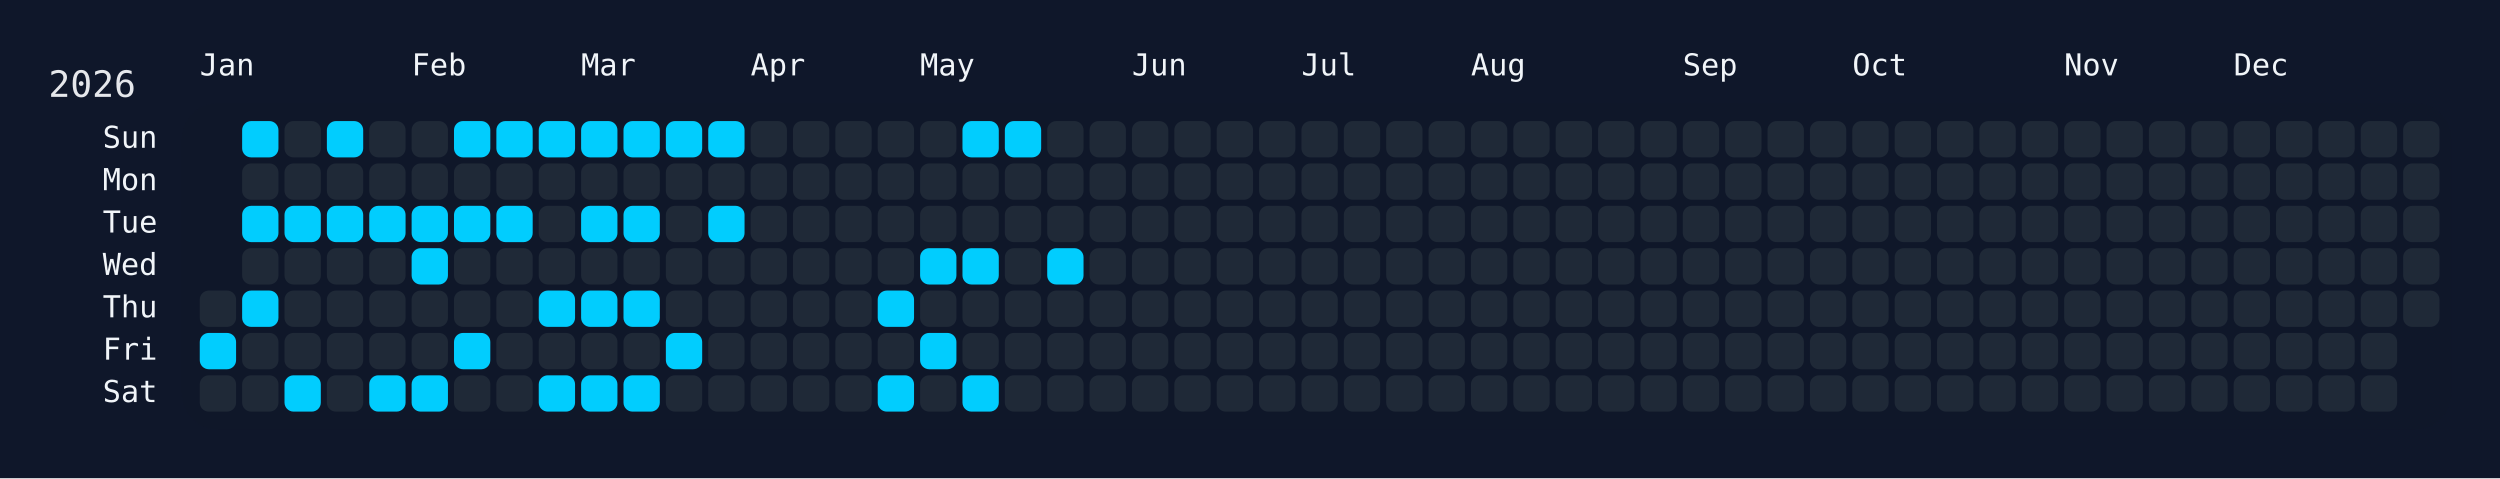
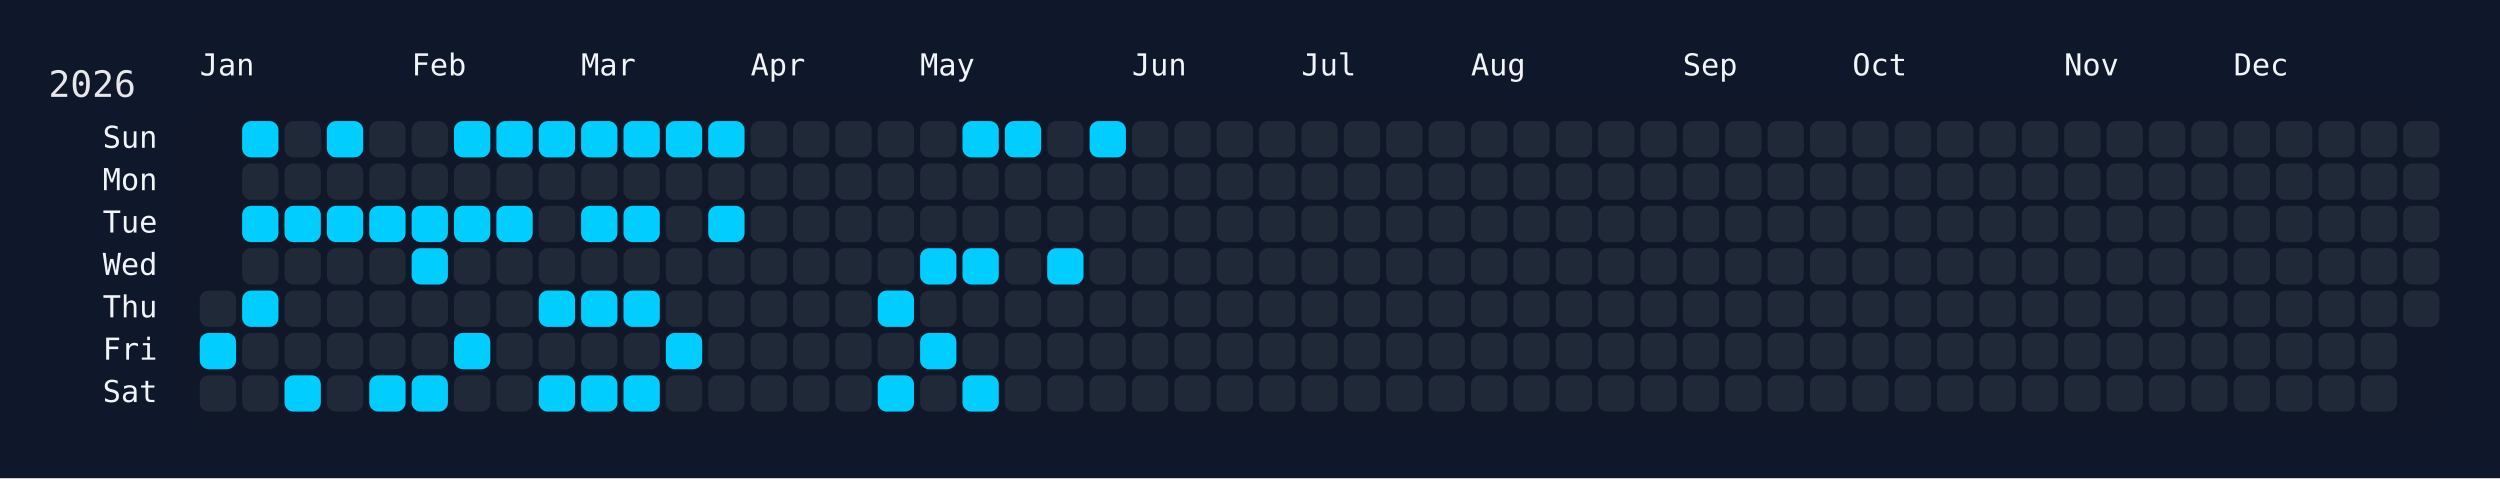
<svg xmlns="http://www.w3.org/2000/svg" width="826" height="158" viewBox="0 0 826 158">
  <rect width="826" height="158" fill="#0f172a" />
  <rect x="60" y="34" width="750" height="108" rx="12" ry="12" fill="rgba(15, 23, 42, 0.8)" />
  <text x="16" y="32" font-size="12" fill="#e5e7eb" font-family="JetBrains Mono, ui-monospace, SFMono-Regular, Menlo, Monaco, Consolas, monospace">2026</text>
  <text x="66" y="18" font-size="10" fill="#f1f5f9" font-family="JetBrains Mono, ui-monospace, SFMono-Regular, Menlo, Monaco, Consolas, monospace" dominant-baseline="hanging">Jan</text>
  <text x="136" y="18" font-size="10" fill="#f1f5f9" font-family="JetBrains Mono, ui-monospace, SFMono-Regular, Menlo, Monaco, Consolas, monospace" dominant-baseline="hanging">Feb</text>
  <text x="192" y="18" font-size="10" fill="#f1f5f9" font-family="JetBrains Mono, ui-monospace, SFMono-Regular, Menlo, Monaco, Consolas, monospace" dominant-baseline="hanging">Mar</text>
  <text x="248" y="18" font-size="10" fill="#f1f5f9" font-family="JetBrains Mono, ui-monospace, SFMono-Regular, Menlo, Monaco, Consolas, monospace" dominant-baseline="hanging">Apr</text>
  <text x="304" y="18" font-size="10" fill="#f1f5f9" font-family="JetBrains Mono, ui-monospace, SFMono-Regular, Menlo, Monaco, Consolas, monospace" dominant-baseline="hanging">May</text>
  <text x="374" y="18" font-size="10" fill="#f1f5f9" font-family="JetBrains Mono, ui-monospace, SFMono-Regular, Menlo, Monaco, Consolas, monospace" dominant-baseline="hanging">Jun</text>
  <text x="430" y="18" font-size="10" fill="#f1f5f9" font-family="JetBrains Mono, ui-monospace, SFMono-Regular, Menlo, Monaco, Consolas, monospace" dominant-baseline="hanging">Jul</text>
  <text x="486" y="18" font-size="10" fill="#f1f5f9" font-family="JetBrains Mono, ui-monospace, SFMono-Regular, Menlo, Monaco, Consolas, monospace" dominant-baseline="hanging">Aug</text>
  <text x="556" y="18" font-size="10" fill="#f1f5f9" font-family="JetBrains Mono, ui-monospace, SFMono-Regular, Menlo, Monaco, Consolas, monospace" dominant-baseline="hanging">Sep</text>
  <text x="612" y="18" font-size="10" fill="#f1f5f9" font-family="JetBrains Mono, ui-monospace, SFMono-Regular, Menlo, Monaco, Consolas, monospace" dominant-baseline="hanging">Oct</text>
  <text x="682" y="18" font-size="10" fill="#f1f5f9" font-family="JetBrains Mono, ui-monospace, SFMono-Regular, Menlo, Monaco, Consolas, monospace" dominant-baseline="hanging">Nov</text>
  <text x="738" y="18" font-size="10" fill="#f1f5f9" font-family="JetBrains Mono, ui-monospace, SFMono-Regular, Menlo, Monaco, Consolas, monospace" dominant-baseline="hanging">Dec</text>
  <text x="52" y="46.0" font-size="10" fill="#f1f5f9" font-family="JetBrains Mono, ui-monospace, SFMono-Regular, Menlo, Monaco, Consolas, monospace" text-anchor="end" dominant-baseline="middle">Sun</text>
  <text x="52" y="60.0" font-size="10" fill="#f1f5f9" font-family="JetBrains Mono, ui-monospace, SFMono-Regular, Menlo, Monaco, Consolas, monospace" text-anchor="end" dominant-baseline="middle">Mon</text>
  <text x="52" y="74.0" font-size="10" fill="#f1f5f9" font-family="JetBrains Mono, ui-monospace, SFMono-Regular, Menlo, Monaco, Consolas, monospace" text-anchor="end" dominant-baseline="middle">Tue</text>
  <text x="52" y="88.0" font-size="10" fill="#f1f5f9" font-family="JetBrains Mono, ui-monospace, SFMono-Regular, Menlo, Monaco, Consolas, monospace" text-anchor="end" dominant-baseline="middle">Wed</text>
  <text x="52" y="102.0" font-size="10" fill="#f1f5f9" font-family="JetBrains Mono, ui-monospace, SFMono-Regular, Menlo, Monaco, Consolas, monospace" text-anchor="end" dominant-baseline="middle">Thu</text>
  <text x="52" y="116.0" font-size="10" fill="#f1f5f9" font-family="JetBrains Mono, ui-monospace, SFMono-Regular, Menlo, Monaco, Consolas, monospace" text-anchor="end" dominant-baseline="middle">Fri</text>
  <text x="52" y="130.0" font-size="10" fill="#f1f5f9" font-family="JetBrains Mono, ui-monospace, SFMono-Regular, Menlo, Monaco, Consolas, monospace" text-anchor="end" dominant-baseline="middle">Sat</text>
  <g transform="translate(66,40)">
    <rect x="0" y="56" width="12" height="12" rx="3" ry="3" fill="#1f2937" data-date="2026-01-01" />
    <rect x="0" y="70" width="12" height="12" rx="3" ry="3" fill="#01cdfe" data-date="2026-01-02" />
    <rect x="0" y="84" width="12" height="12" rx="3" ry="3" fill="#1f2937" data-date="2026-01-03" />
    <rect x="14" y="0" width="12" height="12" rx="3" ry="3" fill="#01cdfe" data-date="2026-01-04" />
    <rect x="14" y="14" width="12" height="12" rx="3" ry="3" fill="#1f2937" data-date="2026-01-05" />
    <rect x="14" y="28" width="12" height="12" rx="3" ry="3" fill="#01cdfe" data-date="2026-01-06" />
    <rect x="14" y="42" width="12" height="12" rx="3" ry="3" fill="#1f2937" data-date="2026-01-07" />
    <rect x="14" y="56" width="12" height="12" rx="3" ry="3" fill="#01cdfe" data-date="2026-01-08" />
    <rect x="14" y="70" width="12" height="12" rx="3" ry="3" fill="#1f2937" data-date="2026-01-09" />
    <rect x="14" y="84" width="12" height="12" rx="3" ry="3" fill="#1f2937" data-date="2026-01-10" />
    <rect x="28" y="0" width="12" height="12" rx="3" ry="3" fill="#1f2937" data-date="2026-01-11" />
    <rect x="28" y="14" width="12" height="12" rx="3" ry="3" fill="#1f2937" data-date="2026-01-12" />
    <rect x="28" y="28" width="12" height="12" rx="3" ry="3" fill="#01cdfe" data-date="2026-01-13" />
    <rect x="28" y="42" width="12" height="12" rx="3" ry="3" fill="#1f2937" data-date="2026-01-14" />
    <rect x="28" y="56" width="12" height="12" rx="3" ry="3" fill="#1f2937" data-date="2026-01-15" />
    <rect x="28" y="70" width="12" height="12" rx="3" ry="3" fill="#1f2937" data-date="2026-01-16" />
    <rect x="28" y="84" width="12" height="12" rx="3" ry="3" fill="#01cdfe" data-date="2026-01-17" />
    <rect x="42" y="0" width="12" height="12" rx="3" ry="3" fill="#01cdfe" data-date="2026-01-18" />
    <rect x="42" y="14" width="12" height="12" rx="3" ry="3" fill="#1f2937" data-date="2026-01-19" />
    <rect x="42" y="28" width="12" height="12" rx="3" ry="3" fill="#01cdfe" data-date="2026-01-20" />
    <rect x="42" y="42" width="12" height="12" rx="3" ry="3" fill="#1f2937" data-date="2026-01-21" />
    <rect x="42" y="56" width="12" height="12" rx="3" ry="3" fill="#1f2937" data-date="2026-01-22" />
    <rect x="42" y="70" width="12" height="12" rx="3" ry="3" fill="#1f2937" data-date="2026-01-23" />
    <rect x="42" y="84" width="12" height="12" rx="3" ry="3" fill="#1f2937" data-date="2026-01-24" />
    <rect x="56" y="0" width="12" height="12" rx="3" ry="3" fill="#1f2937" data-date="2026-01-25" />
    <rect x="56" y="14" width="12" height="12" rx="3" ry="3" fill="#1f2937" data-date="2026-01-26" />
    <rect x="56" y="28" width="12" height="12" rx="3" ry="3" fill="#01cdfe" data-date="2026-01-27" />
    <rect x="56" y="42" width="12" height="12" rx="3" ry="3" fill="#1f2937" data-date="2026-01-28" />
    <rect x="56" y="56" width="12" height="12" rx="3" ry="3" fill="#1f2937" data-date="2026-01-29" />
    <rect x="56" y="70" width="12" height="12" rx="3" ry="3" fill="#1f2937" data-date="2026-01-30" />
    <rect x="56" y="84" width="12" height="12" rx="3" ry="3" fill="#01cdfe" data-date="2026-01-31" />
    <rect x="70" y="0" width="12" height="12" rx="3" ry="3" fill="#1f2937" data-date="2026-02-01" />
    <rect x="70" y="14" width="12" height="12" rx="3" ry="3" fill="#1f2937" data-date="2026-02-02" />
    <rect x="70" y="28" width="12" height="12" rx="3" ry="3" fill="#01cdfe" data-date="2026-02-03" />
    <rect x="70" y="42" width="12" height="12" rx="3" ry="3" fill="#01cdfe" data-date="2026-02-04" />
    <rect x="70" y="56" width="12" height="12" rx="3" ry="3" fill="#1f2937" data-date="2026-02-05" />
    <rect x="70" y="70" width="12" height="12" rx="3" ry="3" fill="#1f2937" data-date="2026-02-06" />
    <rect x="70" y="84" width="12" height="12" rx="3" ry="3" fill="#01cdfe" data-date="2026-02-07" />
    <rect x="84" y="0" width="12" height="12" rx="3" ry="3" fill="#01cdfe" data-date="2026-02-08" />
    <rect x="84" y="14" width="12" height="12" rx="3" ry="3" fill="#1f2937" data-date="2026-02-09" />
    <rect x="84" y="28" width="12" height="12" rx="3" ry="3" fill="#01cdfe" data-date="2026-02-10" />
    <rect x="84" y="42" width="12" height="12" rx="3" ry="3" fill="#1f2937" data-date="2026-02-11" />
    <rect x="84" y="56" width="12" height="12" rx="3" ry="3" fill="#1f2937" data-date="2026-02-12" />
    <rect x="84" y="70" width="12" height="12" rx="3" ry="3" fill="#01cdfe" data-date="2026-02-13" />
    <rect x="84" y="84" width="12" height="12" rx="3" ry="3" fill="#1f2937" data-date="2026-02-14" />
    <rect x="98" y="0" width="12" height="12" rx="3" ry="3" fill="#01cdfe" data-date="2026-02-15" />
    <rect x="98" y="14" width="12" height="12" rx="3" ry="3" fill="#1f2937" data-date="2026-02-16" />
    <rect x="98" y="28" width="12" height="12" rx="3" ry="3" fill="#01cdfe" data-date="2026-02-17" />
    <rect x="98" y="42" width="12" height="12" rx="3" ry="3" fill="#1f2937" data-date="2026-02-18" />
    <rect x="98" y="56" width="12" height="12" rx="3" ry="3" fill="#1f2937" data-date="2026-02-19" />
    <rect x="98" y="70" width="12" height="12" rx="3" ry="3" fill="#1f2937" data-date="2026-02-20" />
    <rect x="98" y="84" width="12" height="12" rx="3" ry="3" fill="#1f2937" data-date="2026-02-21" />
    <rect x="112" y="0" width="12" height="12" rx="3" ry="3" fill="#01cdfe" data-date="2026-02-22" />
    <rect x="112" y="14" width="12" height="12" rx="3" ry="3" fill="#1f2937" data-date="2026-02-23" />
    <rect x="112" y="28" width="12" height="12" rx="3" ry="3" fill="#1f2937" data-date="2026-02-24" />
    <rect x="112" y="42" width="12" height="12" rx="3" ry="3" fill="#1f2937" data-date="2026-02-25" />
    <rect x="112" y="56" width="12" height="12" rx="3" ry="3" fill="#01cdfe" data-date="2026-02-26" />
    <rect x="112" y="70" width="12" height="12" rx="3" ry="3" fill="#1f2937" data-date="2026-02-27" />
    <rect x="112" y="84" width="12" height="12" rx="3" ry="3" fill="#01cdfe" data-date="2026-02-28" />
    <rect x="126" y="0" width="12" height="12" rx="3" ry="3" fill="#01cdfe" data-date="2026-03-01" />
    <rect x="126" y="14" width="12" height="12" rx="3" ry="3" fill="#1f2937" data-date="2026-03-02" />
    <rect x="126" y="28" width="12" height="12" rx="3" ry="3" fill="#01cdfe" data-date="2026-03-03" />
    <rect x="126" y="42" width="12" height="12" rx="3" ry="3" fill="#1f2937" data-date="2026-03-04" />
    <rect x="126" y="56" width="12" height="12" rx="3" ry="3" fill="#01cdfe" data-date="2026-03-05" />
    <rect x="126" y="70" width="12" height="12" rx="3" ry="3" fill="#1f2937" data-date="2026-03-06" />
    <rect x="126" y="84" width="12" height="12" rx="3" ry="3" fill="#01cdfe" data-date="2026-03-07" />
    <rect x="140" y="0" width="12" height="12" rx="3" ry="3" fill="#01cdfe" data-date="2026-03-08" />
    <rect x="140" y="14" width="12" height="12" rx="3" ry="3" fill="#1f2937" data-date="2026-03-09" />
    <rect x="140" y="28" width="12" height="12" rx="3" ry="3" fill="#01cdfe" data-date="2026-03-10" />
    <rect x="140" y="42" width="12" height="12" rx="3" ry="3" fill="#1f2937" data-date="2026-03-11" />
    <rect x="140" y="56" width="12" height="12" rx="3" ry="3" fill="#01cdfe" data-date="2026-03-12" />
    <rect x="140" y="70" width="12" height="12" rx="3" ry="3" fill="#1f2937" data-date="2026-03-13" />
    <rect x="140" y="84" width="12" height="12" rx="3" ry="3" fill="#01cdfe" data-date="2026-03-14" />
    <rect x="154" y="0" width="12" height="12" rx="3" ry="3" fill="#01cdfe" data-date="2026-03-15" />
    <rect x="154" y="14" width="12" height="12" rx="3" ry="3" fill="#1f2937" data-date="2026-03-16" />
    <rect x="154" y="28" width="12" height="12" rx="3" ry="3" fill="#1f2937" data-date="2026-03-17" />
    <rect x="154" y="42" width="12" height="12" rx="3" ry="3" fill="#1f2937" data-date="2026-03-18" />
    <rect x="154" y="56" width="12" height="12" rx="3" ry="3" fill="#1f2937" data-date="2026-03-19" />
    <rect x="154" y="70" width="12" height="12" rx="3" ry="3" fill="#01cdfe" data-date="2026-03-20" />
    <rect x="154" y="84" width="12" height="12" rx="3" ry="3" fill="#1f2937" data-date="2026-03-21" />
    <rect x="168" y="0" width="12" height="12" rx="3" ry="3" fill="#01cdfe" data-date="2026-03-22" />
    <rect x="168" y="14" width="12" height="12" rx="3" ry="3" fill="#1f2937" data-date="2026-03-23" />
    <rect x="168" y="28" width="12" height="12" rx="3" ry="3" fill="#01cdfe" data-date="2026-03-24" />
    <rect x="168" y="42" width="12" height="12" rx="3" ry="3" fill="#1f2937" data-date="2026-03-25" />
    <rect x="168" y="56" width="12" height="12" rx="3" ry="3" fill="#1f2937" data-date="2026-03-26" />
    <rect x="168" y="70" width="12" height="12" rx="3" ry="3" fill="#1f2937" data-date="2026-03-27" />
    <rect x="168" y="84" width="12" height="12" rx="3" ry="3" fill="#1f2937" data-date="2026-03-28" />
    <rect x="182" y="0" width="12" height="12" rx="3" ry="3" fill="#1f2937" data-date="2026-03-29" />
    <rect x="182" y="14" width="12" height="12" rx="3" ry="3" fill="#1f2937" data-date="2026-03-30" />
    <rect x="182" y="28" width="12" height="12" rx="3" ry="3" fill="#1f2937" data-date="2026-03-31" />
    <rect x="182" y="42" width="12" height="12" rx="3" ry="3" fill="#1f2937" data-date="2026-04-01" />
    <rect x="182" y="56" width="12" height="12" rx="3" ry="3" fill="#1f2937" data-date="2026-04-02" />
    <rect x="182" y="70" width="12" height="12" rx="3" ry="3" fill="#1f2937" data-date="2026-04-03" />
    <rect x="182" y="84" width="12" height="12" rx="3" ry="3" fill="#1f2937" data-date="2026-04-04" />
    <rect x="196" y="0" width="12" height="12" rx="3" ry="3" fill="#1f2937" data-date="2026-04-05" />
    <rect x="196" y="14" width="12" height="12" rx="3" ry="3" fill="#1f2937" data-date="2026-04-06" />
    <rect x="196" y="28" width="12" height="12" rx="3" ry="3" fill="#1f2937" data-date="2026-04-07" />
    <rect x="196" y="42" width="12" height="12" rx="3" ry="3" fill="#1f2937" data-date="2026-04-08" />
    <rect x="196" y="56" width="12" height="12" rx="3" ry="3" fill="#1f2937" data-date="2026-04-09" />
    <rect x="196" y="70" width="12" height="12" rx="3" ry="3" fill="#1f2937" data-date="2026-04-10" />
    <rect x="196" y="84" width="12" height="12" rx="3" ry="3" fill="#1f2937" data-date="2026-04-11" />
    <rect x="210" y="0" width="12" height="12" rx="3" ry="3" fill="#1f2937" data-date="2026-04-12" />
    <rect x="210" y="14" width="12" height="12" rx="3" ry="3" fill="#1f2937" data-date="2026-04-13" />
    <rect x="210" y="28" width="12" height="12" rx="3" ry="3" fill="#1f2937" data-date="2026-04-14" />
    <rect x="210" y="42" width="12" height="12" rx="3" ry="3" fill="#1f2937" data-date="2026-04-15" />
    <rect x="210" y="56" width="12" height="12" rx="3" ry="3" fill="#1f2937" data-date="2026-04-16" />
    <rect x="210" y="70" width="12" height="12" rx="3" ry="3" fill="#1f2937" data-date="2026-04-17" />
    <rect x="210" y="84" width="12" height="12" rx="3" ry="3" fill="#1f2937" data-date="2026-04-18" />
    <rect x="224" y="0" width="12" height="12" rx="3" ry="3" fill="#1f2937" data-date="2026-04-19" />
    <rect x="224" y="14" width="12" height="12" rx="3" ry="3" fill="#1f2937" data-date="2026-04-20" />
    <rect x="224" y="28" width="12" height="12" rx="3" ry="3" fill="#1f2937" data-date="2026-04-21" />
    <rect x="224" y="42" width="12" height="12" rx="3" ry="3" fill="#1f2937" data-date="2026-04-22" />
    <rect x="224" y="56" width="12" height="12" rx="3" ry="3" fill="#01cdfe" data-date="2026-04-23" />
    <rect x="224" y="70" width="12" height="12" rx="3" ry="3" fill="#1f2937" data-date="2026-04-24" />
    <rect x="224" y="84" width="12" height="12" rx="3" ry="3" fill="#01cdfe" data-date="2026-04-25" />
    <rect x="238" y="0" width="12" height="12" rx="3" ry="3" fill="#1f2937" data-date="2026-04-26" />
    <rect x="238" y="14" width="12" height="12" rx="3" ry="3" fill="#1f2937" data-date="2026-04-27" />
    <rect x="238" y="28" width="12" height="12" rx="3" ry="3" fill="#1f2937" data-date="2026-04-28" />
    <rect x="238" y="42" width="12" height="12" rx="3" ry="3" fill="#01cdfe" data-date="2026-04-29" />
    <rect x="238" y="56" width="12" height="12" rx="3" ry="3" fill="#1f2937" data-date="2026-04-30" />
    <rect x="238" y="70" width="12" height="12" rx="3" ry="3" fill="#01cdfe" data-date="2026-05-01" />
    <rect x="238" y="84" width="12" height="12" rx="3" ry="3" fill="#1f2937" data-date="2026-05-02" />
    <rect x="252" y="0" width="12" height="12" rx="3" ry="3" fill="#01cdfe" data-date="2026-05-03" />
    <rect x="252" y="14" width="12" height="12" rx="3" ry="3" fill="#1f2937" data-date="2026-05-04" />
    <rect x="252" y="28" width="12" height="12" rx="3" ry="3" fill="#1f2937" data-date="2026-05-05" />
    <rect x="252" y="42" width="12" height="12" rx="3" ry="3" fill="#01cdfe" data-date="2026-05-06" />
    <rect x="252" y="56" width="12" height="12" rx="3" ry="3" fill="#1f2937" data-date="2026-05-07" />
    <rect x="252" y="70" width="12" height="12" rx="3" ry="3" fill="#1f2937" data-date="2026-05-08" />
    <rect x="252" y="84" width="12" height="12" rx="3" ry="3" fill="#01cdfe" data-date="2026-05-09" />
    <rect x="266" y="0" width="12" height="12" rx="3" ry="3" fill="#01cdfe" data-date="2026-05-10" />
    <rect x="266" y="14" width="12" height="12" rx="3" ry="3" fill="#1f2937" data-date="2026-05-11" />
    <rect x="266" y="28" width="12" height="12" rx="3" ry="3" fill="#1f2937" data-date="2026-05-12" />
    <rect x="266" y="42" width="12" height="12" rx="3" ry="3" fill="#1f2937" data-date="2026-05-13" />
    <rect x="266" y="56" width="12" height="12" rx="3" ry="3" fill="#1f2937" data-date="2026-05-14" />
    <rect x="266" y="70" width="12" height="12" rx="3" ry="3" fill="#1f2937" data-date="2026-05-15" />
    <rect x="266" y="84" width="12" height="12" rx="3" ry="3" fill="#1f2937" data-date="2026-05-16" />
    <rect x="280" y="0" width="12" height="12" rx="3" ry="3" fill="#1f2937" data-date="2026-05-17" />
    <rect x="280" y="14" width="12" height="12" rx="3" ry="3" fill="#1f2937" data-date="2026-05-18" />
    <rect x="280" y="28" width="12" height="12" rx="3" ry="3" fill="#1f2937" data-date="2026-05-19" />
    <rect x="280" y="42" width="12" height="12" rx="3" ry="3" fill="#01cdfe" data-date="2026-05-20" />
    <rect x="280" y="56" width="12" height="12" rx="3" ry="3" fill="#1f2937" data-date="2026-05-21" />
    <rect x="280" y="70" width="12" height="12" rx="3" ry="3" fill="#1f2937" data-date="2026-05-22" />
    <rect x="280" y="84" width="12" height="12" rx="3" ry="3" fill="#1f2937" data-date="2026-05-23" />
-     <rect x="294" y="0" width="12" height="12" rx="3" ry="3" fill="#1f2937" data-date="2026-05-24" />
+     <rect x="294" y="0" width="12" height="12" rx="3" ry="3" fill="#01cdfe" data-date="2026-05-24" />
    <rect x="294" y="14" width="12" height="12" rx="3" ry="3" fill="#1f2937" data-date="2026-05-25" />
    <rect x="294" y="28" width="12" height="12" rx="3" ry="3" fill="#1f2937" data-date="2026-05-26" />
    <rect x="294" y="42" width="12" height="12" rx="3" ry="3" fill="#1f2937" data-date="2026-05-27" />
    <rect x="294" y="56" width="12" height="12" rx="3" ry="3" fill="#1f2937" data-date="2026-05-28" />
    <rect x="294" y="70" width="12" height="12" rx="3" ry="3" fill="#1f2937" data-date="2026-05-29" />
    <rect x="294" y="84" width="12" height="12" rx="3" ry="3" fill="#1f2937" data-date="2026-05-30" />
    <rect x="308" y="0" width="12" height="12" rx="3" ry="3" fill="#1f2937" data-date="2026-05-31" />
    <rect x="308" y="14" width="12" height="12" rx="3" ry="3" fill="#1f2937" data-date="2026-06-01" />
    <rect x="308" y="28" width="12" height="12" rx="3" ry="3" fill="#1f2937" data-date="2026-06-02" />
    <rect x="308" y="42" width="12" height="12" rx="3" ry="3" fill="#1f2937" data-date="2026-06-03" />
    <rect x="308" y="56" width="12" height="12" rx="3" ry="3" fill="#1f2937" data-date="2026-06-04" />
    <rect x="308" y="70" width="12" height="12" rx="3" ry="3" fill="#1f2937" data-date="2026-06-05" />
    <rect x="308" y="84" width="12" height="12" rx="3" ry="3" fill="#1f2937" data-date="2026-06-06" />
    <rect x="322" y="0" width="12" height="12" rx="3" ry="3" fill="#1f2937" data-date="2026-06-07" />
    <rect x="322" y="14" width="12" height="12" rx="3" ry="3" fill="#1f2937" data-date="2026-06-08" />
    <rect x="322" y="28" width="12" height="12" rx="3" ry="3" fill="#1f2937" data-date="2026-06-09" />
    <rect x="322" y="42" width="12" height="12" rx="3" ry="3" fill="#1f2937" data-date="2026-06-10" />
    <rect x="322" y="56" width="12" height="12" rx="3" ry="3" fill="#1f2937" data-date="2026-06-11" />
    <rect x="322" y="70" width="12" height="12" rx="3" ry="3" fill="#1f2937" data-date="2026-06-12" />
    <rect x="322" y="84" width="12" height="12" rx="3" ry="3" fill="#1f2937" data-date="2026-06-13" />
    <rect x="336" y="0" width="12" height="12" rx="3" ry="3" fill="#1f2937" data-date="2026-06-14" />
    <rect x="336" y="14" width="12" height="12" rx="3" ry="3" fill="#1f2937" data-date="2026-06-15" />
    <rect x="336" y="28" width="12" height="12" rx="3" ry="3" fill="#1f2937" data-date="2026-06-16" />
    <rect x="336" y="42" width="12" height="12" rx="3" ry="3" fill="#1f2937" data-date="2026-06-17" />
    <rect x="336" y="56" width="12" height="12" rx="3" ry="3" fill="#1f2937" data-date="2026-06-18" />
    <rect x="336" y="70" width="12" height="12" rx="3" ry="3" fill="#1f2937" data-date="2026-06-19" />
    <rect x="336" y="84" width="12" height="12" rx="3" ry="3" fill="#1f2937" data-date="2026-06-20" />
    <rect x="350" y="0" width="12" height="12" rx="3" ry="3" fill="#1f2937" data-date="2026-06-21" />
    <rect x="350" y="14" width="12" height="12" rx="3" ry="3" fill="#1f2937" data-date="2026-06-22" />
    <rect x="350" y="28" width="12" height="12" rx="3" ry="3" fill="#1f2937" data-date="2026-06-23" />
    <rect x="350" y="42" width="12" height="12" rx="3" ry="3" fill="#1f2937" data-date="2026-06-24" />
    <rect x="350" y="56" width="12" height="12" rx="3" ry="3" fill="#1f2937" data-date="2026-06-25" />
    <rect x="350" y="70" width="12" height="12" rx="3" ry="3" fill="#1f2937" data-date="2026-06-26" />
    <rect x="350" y="84" width="12" height="12" rx="3" ry="3" fill="#1f2937" data-date="2026-06-27" />
    <rect x="364" y="0" width="12" height="12" rx="3" ry="3" fill="#1f2937" data-date="2026-06-28" />
    <rect x="364" y="14" width="12" height="12" rx="3" ry="3" fill="#1f2937" data-date="2026-06-29" />
    <rect x="364" y="28" width="12" height="12" rx="3" ry="3" fill="#1f2937" data-date="2026-06-30" />
    <rect x="364" y="42" width="12" height="12" rx="3" ry="3" fill="#1f2937" data-date="2026-07-01" />
    <rect x="364" y="56" width="12" height="12" rx="3" ry="3" fill="#1f2937" data-date="2026-07-02" />
    <rect x="364" y="70" width="12" height="12" rx="3" ry="3" fill="#1f2937" data-date="2026-07-03" />
    <rect x="364" y="84" width="12" height="12" rx="3" ry="3" fill="#1f2937" data-date="2026-07-04" />
    <rect x="378" y="0" width="12" height="12" rx="3" ry="3" fill="#1f2937" data-date="2026-07-05" />
    <rect x="378" y="14" width="12" height="12" rx="3" ry="3" fill="#1f2937" data-date="2026-07-06" />
    <rect x="378" y="28" width="12" height="12" rx="3" ry="3" fill="#1f2937" data-date="2026-07-07" />
    <rect x="378" y="42" width="12" height="12" rx="3" ry="3" fill="#1f2937" data-date="2026-07-08" />
    <rect x="378" y="56" width="12" height="12" rx="3" ry="3" fill="#1f2937" data-date="2026-07-09" />
    <rect x="378" y="70" width="12" height="12" rx="3" ry="3" fill="#1f2937" data-date="2026-07-10" />
    <rect x="378" y="84" width="12" height="12" rx="3" ry="3" fill="#1f2937" data-date="2026-07-11" />
    <rect x="392" y="0" width="12" height="12" rx="3" ry="3" fill="#1f2937" data-date="2026-07-12" />
    <rect x="392" y="14" width="12" height="12" rx="3" ry="3" fill="#1f2937" data-date="2026-07-13" />
    <rect x="392" y="28" width="12" height="12" rx="3" ry="3" fill="#1f2937" data-date="2026-07-14" />
    <rect x="392" y="42" width="12" height="12" rx="3" ry="3" fill="#1f2937" data-date="2026-07-15" />
    <rect x="392" y="56" width="12" height="12" rx="3" ry="3" fill="#1f2937" data-date="2026-07-16" />
    <rect x="392" y="70" width="12" height="12" rx="3" ry="3" fill="#1f2937" data-date="2026-07-17" />
    <rect x="392" y="84" width="12" height="12" rx="3" ry="3" fill="#1f2937" data-date="2026-07-18" />
    <rect x="406" y="0" width="12" height="12" rx="3" ry="3" fill="#1f2937" data-date="2026-07-19" />
    <rect x="406" y="14" width="12" height="12" rx="3" ry="3" fill="#1f2937" data-date="2026-07-20" />
    <rect x="406" y="28" width="12" height="12" rx="3" ry="3" fill="#1f2937" data-date="2026-07-21" />
    <rect x="406" y="42" width="12" height="12" rx="3" ry="3" fill="#1f2937" data-date="2026-07-22" />
    <rect x="406" y="56" width="12" height="12" rx="3" ry="3" fill="#1f2937" data-date="2026-07-23" />
    <rect x="406" y="70" width="12" height="12" rx="3" ry="3" fill="#1f2937" data-date="2026-07-24" />
    <rect x="406" y="84" width="12" height="12" rx="3" ry="3" fill="#1f2937" data-date="2026-07-25" />
    <rect x="420" y="0" width="12" height="12" rx="3" ry="3" fill="#1f2937" data-date="2026-07-26" />
    <rect x="420" y="14" width="12" height="12" rx="3" ry="3" fill="#1f2937" data-date="2026-07-27" />
    <rect x="420" y="28" width="12" height="12" rx="3" ry="3" fill="#1f2937" data-date="2026-07-28" />
    <rect x="420" y="42" width="12" height="12" rx="3" ry="3" fill="#1f2937" data-date="2026-07-29" />
    <rect x="420" y="56" width="12" height="12" rx="3" ry="3" fill="#1f2937" data-date="2026-07-30" />
    <rect x="420" y="70" width="12" height="12" rx="3" ry="3" fill="#1f2937" data-date="2026-07-31" />
    <rect x="420" y="84" width="12" height="12" rx="3" ry="3" fill="#1f2937" data-date="2026-08-01" />
    <rect x="434" y="0" width="12" height="12" rx="3" ry="3" fill="#1f2937" data-date="2026-08-02" />
    <rect x="434" y="14" width="12" height="12" rx="3" ry="3" fill="#1f2937" data-date="2026-08-03" />
    <rect x="434" y="28" width="12" height="12" rx="3" ry="3" fill="#1f2937" data-date="2026-08-04" />
    <rect x="434" y="42" width="12" height="12" rx="3" ry="3" fill="#1f2937" data-date="2026-08-05" />
    <rect x="434" y="56" width="12" height="12" rx="3" ry="3" fill="#1f2937" data-date="2026-08-06" />
    <rect x="434" y="70" width="12" height="12" rx="3" ry="3" fill="#1f2937" data-date="2026-08-07" />
    <rect x="434" y="84" width="12" height="12" rx="3" ry="3" fill="#1f2937" data-date="2026-08-08" />
    <rect x="448" y="0" width="12" height="12" rx="3" ry="3" fill="#1f2937" data-date="2026-08-09" />
    <rect x="448" y="14" width="12" height="12" rx="3" ry="3" fill="#1f2937" data-date="2026-08-10" />
    <rect x="448" y="28" width="12" height="12" rx="3" ry="3" fill="#1f2937" data-date="2026-08-11" />
    <rect x="448" y="42" width="12" height="12" rx="3" ry="3" fill="#1f2937" data-date="2026-08-12" />
    <rect x="448" y="56" width="12" height="12" rx="3" ry="3" fill="#1f2937" data-date="2026-08-13" />
    <rect x="448" y="70" width="12" height="12" rx="3" ry="3" fill="#1f2937" data-date="2026-08-14" />
    <rect x="448" y="84" width="12" height="12" rx="3" ry="3" fill="#1f2937" data-date="2026-08-15" />
    <rect x="462" y="0" width="12" height="12" rx="3" ry="3" fill="#1f2937" data-date="2026-08-16" />
    <rect x="462" y="14" width="12" height="12" rx="3" ry="3" fill="#1f2937" data-date="2026-08-17" />
    <rect x="462" y="28" width="12" height="12" rx="3" ry="3" fill="#1f2937" data-date="2026-08-18" />
    <rect x="462" y="42" width="12" height="12" rx="3" ry="3" fill="#1f2937" data-date="2026-08-19" />
    <rect x="462" y="56" width="12" height="12" rx="3" ry="3" fill="#1f2937" data-date="2026-08-20" />
    <rect x="462" y="70" width="12" height="12" rx="3" ry="3" fill="#1f2937" data-date="2026-08-21" />
    <rect x="462" y="84" width="12" height="12" rx="3" ry="3" fill="#1f2937" data-date="2026-08-22" />
    <rect x="476" y="0" width="12" height="12" rx="3" ry="3" fill="#1f2937" data-date="2026-08-23" />
    <rect x="476" y="14" width="12" height="12" rx="3" ry="3" fill="#1f2937" data-date="2026-08-24" />
    <rect x="476" y="28" width="12" height="12" rx="3" ry="3" fill="#1f2937" data-date="2026-08-25" />
    <rect x="476" y="42" width="12" height="12" rx="3" ry="3" fill="#1f2937" data-date="2026-08-26" />
    <rect x="476" y="56" width="12" height="12" rx="3" ry="3" fill="#1f2937" data-date="2026-08-27" />
    <rect x="476" y="70" width="12" height="12" rx="3" ry="3" fill="#1f2937" data-date="2026-08-28" />
    <rect x="476" y="84" width="12" height="12" rx="3" ry="3" fill="#1f2937" data-date="2026-08-29" />
    <rect x="490" y="0" width="12" height="12" rx="3" ry="3" fill="#1f2937" data-date="2026-08-30" />
    <rect x="490" y="14" width="12" height="12" rx="3" ry="3" fill="#1f2937" data-date="2026-08-31" />
    <rect x="490" y="28" width="12" height="12" rx="3" ry="3" fill="#1f2937" data-date="2026-09-01" />
    <rect x="490" y="42" width="12" height="12" rx="3" ry="3" fill="#1f2937" data-date="2026-09-02" />
    <rect x="490" y="56" width="12" height="12" rx="3" ry="3" fill="#1f2937" data-date="2026-09-03" />
    <rect x="490" y="70" width="12" height="12" rx="3" ry="3" fill="#1f2937" data-date="2026-09-04" />
    <rect x="490" y="84" width="12" height="12" rx="3" ry="3" fill="#1f2937" data-date="2026-09-05" />
    <rect x="504" y="0" width="12" height="12" rx="3" ry="3" fill="#1f2937" data-date="2026-09-06" />
    <rect x="504" y="14" width="12" height="12" rx="3" ry="3" fill="#1f2937" data-date="2026-09-07" />
    <rect x="504" y="28" width="12" height="12" rx="3" ry="3" fill="#1f2937" data-date="2026-09-08" />
    <rect x="504" y="42" width="12" height="12" rx="3" ry="3" fill="#1f2937" data-date="2026-09-09" />
    <rect x="504" y="56" width="12" height="12" rx="3" ry="3" fill="#1f2937" data-date="2026-09-10" />
    <rect x="504" y="70" width="12" height="12" rx="3" ry="3" fill="#1f2937" data-date="2026-09-11" />
    <rect x="504" y="84" width="12" height="12" rx="3" ry="3" fill="#1f2937" data-date="2026-09-12" />
    <rect x="518" y="0" width="12" height="12" rx="3" ry="3" fill="#1f2937" data-date="2026-09-13" />
    <rect x="518" y="14" width="12" height="12" rx="3" ry="3" fill="#1f2937" data-date="2026-09-14" />
    <rect x="518" y="28" width="12" height="12" rx="3" ry="3" fill="#1f2937" data-date="2026-09-15" />
    <rect x="518" y="42" width="12" height="12" rx="3" ry="3" fill="#1f2937" data-date="2026-09-16" />
    <rect x="518" y="56" width="12" height="12" rx="3" ry="3" fill="#1f2937" data-date="2026-09-17" />
    <rect x="518" y="70" width="12" height="12" rx="3" ry="3" fill="#1f2937" data-date="2026-09-18" />
    <rect x="518" y="84" width="12" height="12" rx="3" ry="3" fill="#1f2937" data-date="2026-09-19" />
    <rect x="532" y="0" width="12" height="12" rx="3" ry="3" fill="#1f2937" data-date="2026-09-20" />
    <rect x="532" y="14" width="12" height="12" rx="3" ry="3" fill="#1f2937" data-date="2026-09-21" />
    <rect x="532" y="28" width="12" height="12" rx="3" ry="3" fill="#1f2937" data-date="2026-09-22" />
    <rect x="532" y="42" width="12" height="12" rx="3" ry="3" fill="#1f2937" data-date="2026-09-23" />
    <rect x="532" y="56" width="12" height="12" rx="3" ry="3" fill="#1f2937" data-date="2026-09-24" />
    <rect x="532" y="70" width="12" height="12" rx="3" ry="3" fill="#1f2937" data-date="2026-09-25" />
    <rect x="532" y="84" width="12" height="12" rx="3" ry="3" fill="#1f2937" data-date="2026-09-26" />
    <rect x="546" y="0" width="12" height="12" rx="3" ry="3" fill="#1f2937" data-date="2026-09-27" />
    <rect x="546" y="14" width="12" height="12" rx="3" ry="3" fill="#1f2937" data-date="2026-09-28" />
    <rect x="546" y="28" width="12" height="12" rx="3" ry="3" fill="#1f2937" data-date="2026-09-29" />
    <rect x="546" y="42" width="12" height="12" rx="3" ry="3" fill="#1f2937" data-date="2026-09-30" />
    <rect x="546" y="56" width="12" height="12" rx="3" ry="3" fill="#1f2937" data-date="2026-10-01" />
    <rect x="546" y="70" width="12" height="12" rx="3" ry="3" fill="#1f2937" data-date="2026-10-02" />
    <rect x="546" y="84" width="12" height="12" rx="3" ry="3" fill="#1f2937" data-date="2026-10-03" />
    <rect x="560" y="0" width="12" height="12" rx="3" ry="3" fill="#1f2937" data-date="2026-10-04" />
    <rect x="560" y="14" width="12" height="12" rx="3" ry="3" fill="#1f2937" data-date="2026-10-05" />
    <rect x="560" y="28" width="12" height="12" rx="3" ry="3" fill="#1f2937" data-date="2026-10-06" />
    <rect x="560" y="42" width="12" height="12" rx="3" ry="3" fill="#1f2937" data-date="2026-10-07" />
    <rect x="560" y="56" width="12" height="12" rx="3" ry="3" fill="#1f2937" data-date="2026-10-08" />
    <rect x="560" y="70" width="12" height="12" rx="3" ry="3" fill="#1f2937" data-date="2026-10-09" />
    <rect x="560" y="84" width="12" height="12" rx="3" ry="3" fill="#1f2937" data-date="2026-10-10" />
    <rect x="574" y="0" width="12" height="12" rx="3" ry="3" fill="#1f2937" data-date="2026-10-11" />
    <rect x="574" y="14" width="12" height="12" rx="3" ry="3" fill="#1f2937" data-date="2026-10-12" />
    <rect x="574" y="28" width="12" height="12" rx="3" ry="3" fill="#1f2937" data-date="2026-10-13" />
    <rect x="574" y="42" width="12" height="12" rx="3" ry="3" fill="#1f2937" data-date="2026-10-14" />
    <rect x="574" y="56" width="12" height="12" rx="3" ry="3" fill="#1f2937" data-date="2026-10-15" />
    <rect x="574" y="70" width="12" height="12" rx="3" ry="3" fill="#1f2937" data-date="2026-10-16" />
    <rect x="574" y="84" width="12" height="12" rx="3" ry="3" fill="#1f2937" data-date="2026-10-17" />
    <rect x="588" y="0" width="12" height="12" rx="3" ry="3" fill="#1f2937" data-date="2026-10-18" />
    <rect x="588" y="14" width="12" height="12" rx="3" ry="3" fill="#1f2937" data-date="2026-10-19" />
    <rect x="588" y="28" width="12" height="12" rx="3" ry="3" fill="#1f2937" data-date="2026-10-20" />
    <rect x="588" y="42" width="12" height="12" rx="3" ry="3" fill="#1f2937" data-date="2026-10-21" />
    <rect x="588" y="56" width="12" height="12" rx="3" ry="3" fill="#1f2937" data-date="2026-10-22" />
    <rect x="588" y="70" width="12" height="12" rx="3" ry="3" fill="#1f2937" data-date="2026-10-23" />
    <rect x="588" y="84" width="12" height="12" rx="3" ry="3" fill="#1f2937" data-date="2026-10-24" />
    <rect x="602" y="0" width="12" height="12" rx="3" ry="3" fill="#1f2937" data-date="2026-10-25" />
    <rect x="602" y="14" width="12" height="12" rx="3" ry="3" fill="#1f2937" data-date="2026-10-26" />
    <rect x="602" y="28" width="12" height="12" rx="3" ry="3" fill="#1f2937" data-date="2026-10-27" />
    <rect x="602" y="42" width="12" height="12" rx="3" ry="3" fill="#1f2937" data-date="2026-10-28" />
    <rect x="602" y="56" width="12" height="12" rx="3" ry="3" fill="#1f2937" data-date="2026-10-29" />
    <rect x="602" y="70" width="12" height="12" rx="3" ry="3" fill="#1f2937" data-date="2026-10-30" />
    <rect x="602" y="84" width="12" height="12" rx="3" ry="3" fill="#1f2937" data-date="2026-10-31" />
    <rect x="616" y="0" width="12" height="12" rx="3" ry="3" fill="#1f2937" data-date="2026-11-01" />
    <rect x="616" y="14" width="12" height="12" rx="3" ry="3" fill="#1f2937" data-date="2026-11-02" />
    <rect x="616" y="28" width="12" height="12" rx="3" ry="3" fill="#1f2937" data-date="2026-11-03" />
    <rect x="616" y="42" width="12" height="12" rx="3" ry="3" fill="#1f2937" data-date="2026-11-04" />
    <rect x="616" y="56" width="12" height="12" rx="3" ry="3" fill="#1f2937" data-date="2026-11-05" />
    <rect x="616" y="70" width="12" height="12" rx="3" ry="3" fill="#1f2937" data-date="2026-11-06" />
    <rect x="616" y="84" width="12" height="12" rx="3" ry="3" fill="#1f2937" data-date="2026-11-07" />
    <rect x="630" y="0" width="12" height="12" rx="3" ry="3" fill="#1f2937" data-date="2026-11-08" />
    <rect x="630" y="14" width="12" height="12" rx="3" ry="3" fill="#1f2937" data-date="2026-11-09" />
    <rect x="630" y="28" width="12" height="12" rx="3" ry="3" fill="#1f2937" data-date="2026-11-10" />
    <rect x="630" y="42" width="12" height="12" rx="3" ry="3" fill="#1f2937" data-date="2026-11-11" />
    <rect x="630" y="56" width="12" height="12" rx="3" ry="3" fill="#1f2937" data-date="2026-11-12" />
    <rect x="630" y="70" width="12" height="12" rx="3" ry="3" fill="#1f2937" data-date="2026-11-13" />
    <rect x="630" y="84" width="12" height="12" rx="3" ry="3" fill="#1f2937" data-date="2026-11-14" />
    <rect x="644" y="0" width="12" height="12" rx="3" ry="3" fill="#1f2937" data-date="2026-11-15" />
    <rect x="644" y="14" width="12" height="12" rx="3" ry="3" fill="#1f2937" data-date="2026-11-16" />
    <rect x="644" y="28" width="12" height="12" rx="3" ry="3" fill="#1f2937" data-date="2026-11-17" />
    <rect x="644" y="42" width="12" height="12" rx="3" ry="3" fill="#1f2937" data-date="2026-11-18" />
    <rect x="644" y="56" width="12" height="12" rx="3" ry="3" fill="#1f2937" data-date="2026-11-19" />
    <rect x="644" y="70" width="12" height="12" rx="3" ry="3" fill="#1f2937" data-date="2026-11-20" />
    <rect x="644" y="84" width="12" height="12" rx="3" ry="3" fill="#1f2937" data-date="2026-11-21" />
    <rect x="658" y="0" width="12" height="12" rx="3" ry="3" fill="#1f2937" data-date="2026-11-22" />
    <rect x="658" y="14" width="12" height="12" rx="3" ry="3" fill="#1f2937" data-date="2026-11-23" />
    <rect x="658" y="28" width="12" height="12" rx="3" ry="3" fill="#1f2937" data-date="2026-11-24" />
    <rect x="658" y="42" width="12" height="12" rx="3" ry="3" fill="#1f2937" data-date="2026-11-25" />
    <rect x="658" y="56" width="12" height="12" rx="3" ry="3" fill="#1f2937" data-date="2026-11-26" />
    <rect x="658" y="70" width="12" height="12" rx="3" ry="3" fill="#1f2937" data-date="2026-11-27" />
    <rect x="658" y="84" width="12" height="12" rx="3" ry="3" fill="#1f2937" data-date="2026-11-28" />
    <rect x="672" y="0" width="12" height="12" rx="3" ry="3" fill="#1f2937" data-date="2026-11-29" />
    <rect x="672" y="14" width="12" height="12" rx="3" ry="3" fill="#1f2937" data-date="2026-11-30" />
    <rect x="672" y="28" width="12" height="12" rx="3" ry="3" fill="#1f2937" data-date="2026-12-01" />
    <rect x="672" y="42" width="12" height="12" rx="3" ry="3" fill="#1f2937" data-date="2026-12-02" />
    <rect x="672" y="56" width="12" height="12" rx="3" ry="3" fill="#1f2937" data-date="2026-12-03" />
    <rect x="672" y="70" width="12" height="12" rx="3" ry="3" fill="#1f2937" data-date="2026-12-04" />
    <rect x="672" y="84" width="12" height="12" rx="3" ry="3" fill="#1f2937" data-date="2026-12-05" />
    <rect x="686" y="0" width="12" height="12" rx="3" ry="3" fill="#1f2937" data-date="2026-12-06" />
    <rect x="686" y="14" width="12" height="12" rx="3" ry="3" fill="#1f2937" data-date="2026-12-07" />
    <rect x="686" y="28" width="12" height="12" rx="3" ry="3" fill="#1f2937" data-date="2026-12-08" />
    <rect x="686" y="42" width="12" height="12" rx="3" ry="3" fill="#1f2937" data-date="2026-12-09" />
    <rect x="686" y="56" width="12" height="12" rx="3" ry="3" fill="#1f2937" data-date="2026-12-10" />
    <rect x="686" y="70" width="12" height="12" rx="3" ry="3" fill="#1f2937" data-date="2026-12-11" />
    <rect x="686" y="84" width="12" height="12" rx="3" ry="3" fill="#1f2937" data-date="2026-12-12" />
    <rect x="700" y="0" width="12" height="12" rx="3" ry="3" fill="#1f2937" data-date="2026-12-13" />
    <rect x="700" y="14" width="12" height="12" rx="3" ry="3" fill="#1f2937" data-date="2026-12-14" />
    <rect x="700" y="28" width="12" height="12" rx="3" ry="3" fill="#1f2937" data-date="2026-12-15" />
    <rect x="700" y="42" width="12" height="12" rx="3" ry="3" fill="#1f2937" data-date="2026-12-16" />
    <rect x="700" y="56" width="12" height="12" rx="3" ry="3" fill="#1f2937" data-date="2026-12-17" />
    <rect x="700" y="70" width="12" height="12" rx="3" ry="3" fill="#1f2937" data-date="2026-12-18" />
    <rect x="700" y="84" width="12" height="12" rx="3" ry="3" fill="#1f2937" data-date="2026-12-19" />
    <rect x="714" y="0" width="12" height="12" rx="3" ry="3" fill="#1f2937" data-date="2026-12-20" />
    <rect x="714" y="14" width="12" height="12" rx="3" ry="3" fill="#1f2937" data-date="2026-12-21" />
    <rect x="714" y="28" width="12" height="12" rx="3" ry="3" fill="#1f2937" data-date="2026-12-22" />
    <rect x="714" y="42" width="12" height="12" rx="3" ry="3" fill="#1f2937" data-date="2026-12-23" />
    <rect x="714" y="56" width="12" height="12" rx="3" ry="3" fill="#1f2937" data-date="2026-12-24" />
    <rect x="714" y="70" width="12" height="12" rx="3" ry="3" fill="#1f2937" data-date="2026-12-25" />
    <rect x="714" y="84" width="12" height="12" rx="3" ry="3" fill="#1f2937" data-date="2026-12-26" />
    <rect x="728" y="0" width="12" height="12" rx="3" ry="3" fill="#1f2937" data-date="2026-12-27" />
    <rect x="728" y="14" width="12" height="12" rx="3" ry="3" fill="#1f2937" data-date="2026-12-28" />
    <rect x="728" y="28" width="12" height="12" rx="3" ry="3" fill="#1f2937" data-date="2026-12-29" />
    <rect x="728" y="42" width="12" height="12" rx="3" ry="3" fill="#1f2937" data-date="2026-12-30" />
    <rect x="728" y="56" width="12" height="12" rx="3" ry="3" fill="#1f2937" data-date="2026-12-31" />
  </g>
</svg>
